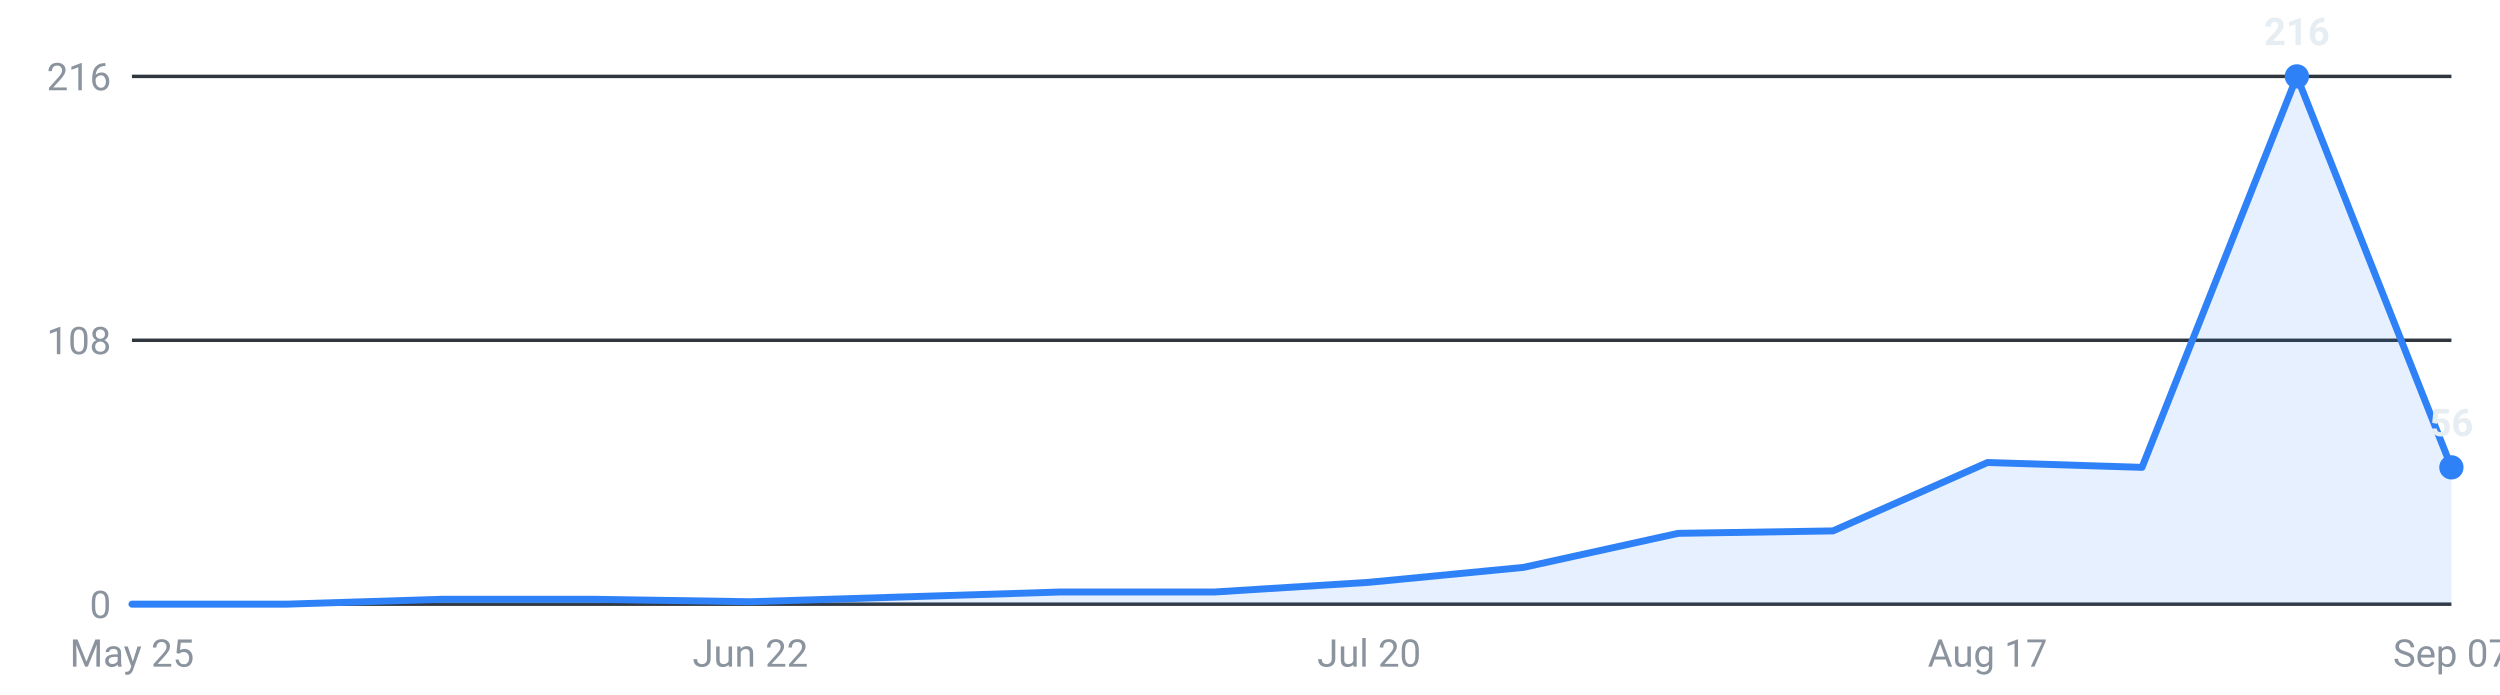
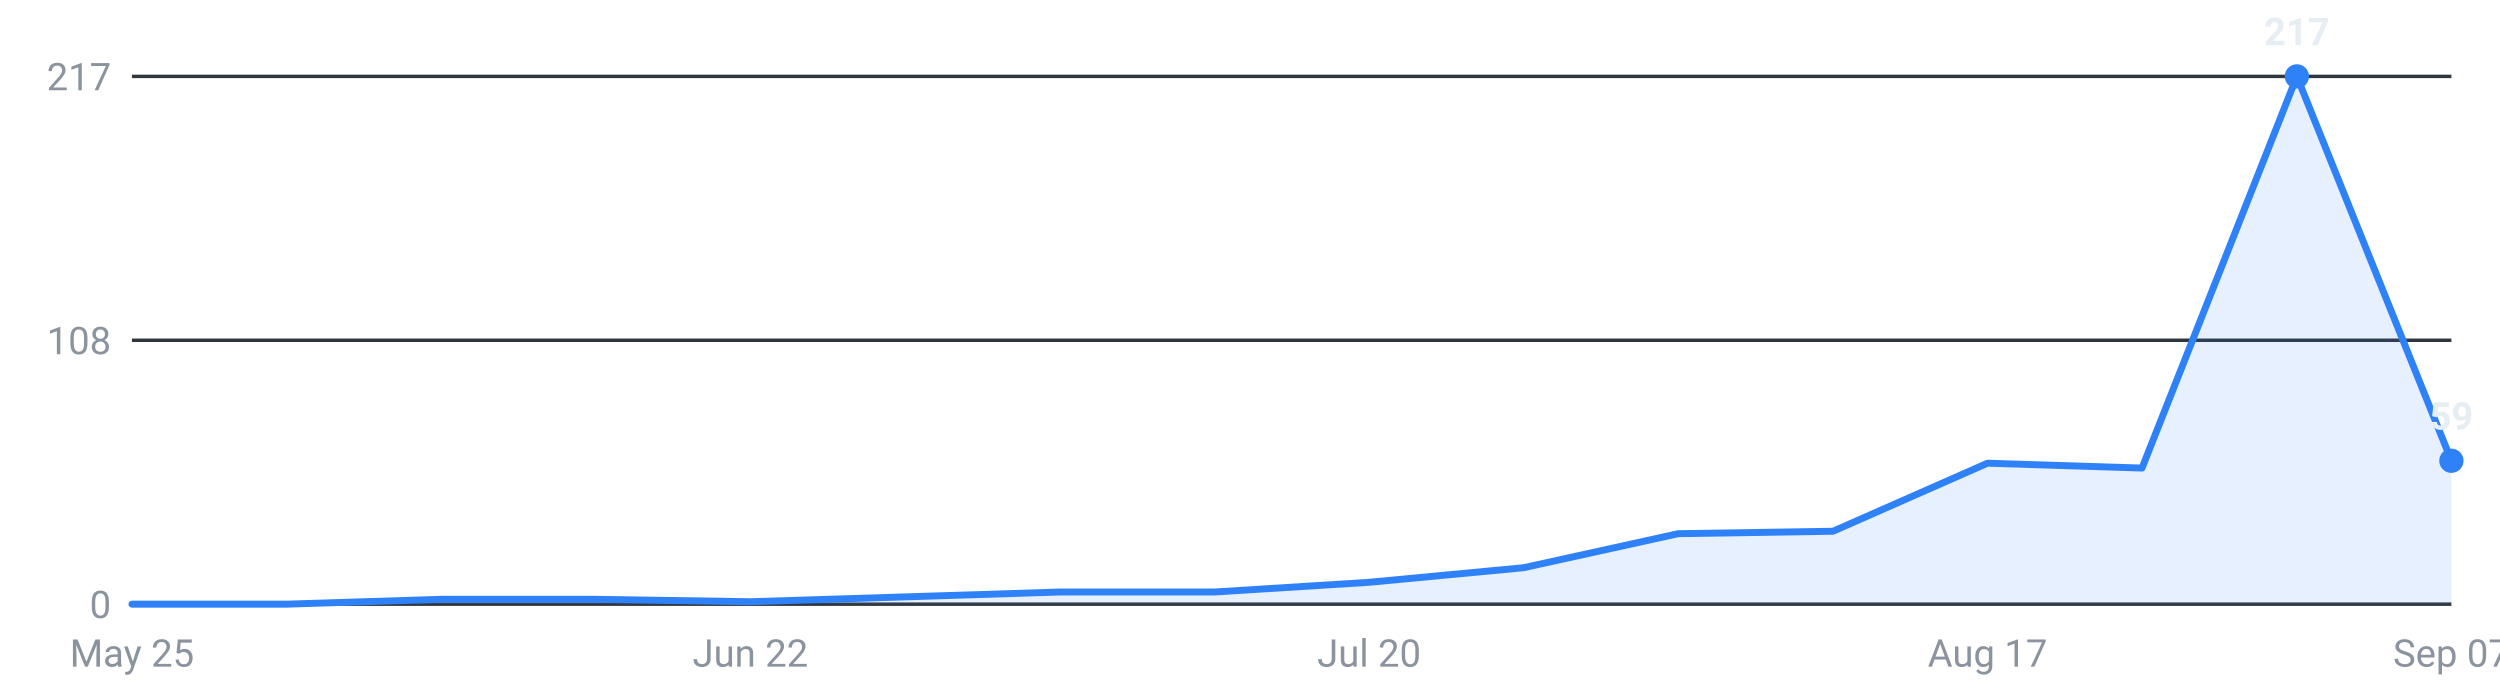
<svg xmlns="http://www.w3.org/2000/svg" viewBox="0 0 720 200" width="720" height="200" role="img" aria-label="Internships posted per week, last 16 weeks">
  <g font-family="-apple-system,Segoe UI,Roboto,sans-serif" font-size="11">
    <line x1="38" y1="174.0" x2="706" y2="174.0" stroke="#30363d" stroke-width="1" />
    <text x="32" y="178.0" text-anchor="end" fill="#8b949e">0</text>
    <line x1="38" y1="98.0" x2="706" y2="98.0" stroke="#30363d" stroke-width="1" />
    <text x="32" y="102.0" text-anchor="end" fill="#8b949e">108</text>
    <line x1="38" y1="22.0" x2="706" y2="22.0" stroke="#30363d" stroke-width="1" />
-     <text x="32" y="26.0" text-anchor="end" fill="#8b949e">216</text>
-     <path d="M38.0,174 L38.0,174.0 L82.5,174.0 L127.1,172.6 L171.6,172.6 L216.1,173.3 L260.7,171.9 L305.2,170.5 L349.7,170.5 L394.3,167.7 L438.8,163.4 L483.3,153.6 L527.9,152.9 L572.4,133.2 L616.9,134.6 L661.5,22.0 L706.0,134.6 L706.0,174 Z" fill="#2f81f7" fill-opacity="0.12" />
-     <polyline points="38.0,174.0 82.5,174.0 127.1,172.6 171.6,172.6 216.1,173.3 260.7,171.9 305.2,170.5 349.7,170.5 394.3,167.7 438.8,163.4 483.3,153.6 527.9,152.9 572.4,133.2 616.9,134.6 661.5,22.0 706.0,134.6" fill="none" stroke="#2f81f7" stroke-width="2" stroke-linejoin="round" stroke-linecap="round" />
+     <text x="32" y="26.0" text-anchor="end" fill="#8b949e">217</text>
+     <path d="M38.0,174 L38.0,174.0 L82.5,174.0 L127.1,172.6 L171.6,172.6 L216.1,173.3 L260.7,171.9 L305.2,170.5 L349.7,170.5 L394.3,167.7 L438.8,163.5 L483.3,153.7 L527.9,153.0 L572.4,133.4 L616.9,134.8 L661.5,22.0 L706.0,132.7 L706.0,174 Z" fill="#2f81f7" fill-opacity="0.12" />
+     <polyline points="38.0,174.0 82.5,174.0 127.1,172.6 171.6,172.6 216.1,173.3 260.7,171.9 305.2,170.5 349.7,170.5 394.3,167.7 438.8,163.5 483.3,153.7 527.9,153.0 572.4,133.4 616.9,134.8 661.5,22.0 706.0,132.7" fill="none" stroke="#2f81f7" stroke-width="2" stroke-linejoin="round" stroke-linecap="round" />
    <circle cx="661.5" cy="22.0" r="3.5" fill="#2f81f7" />
-     <text x="661.5" y="13.0" text-anchor="middle" fill="#e6edf3" font-weight="600">216</text>
-     <circle cx="706.0" cy="134.6" r="3.5" fill="#2f81f7" />
-     <text x="706.0" y="125.6" text-anchor="middle" fill="#e6edf3" font-weight="600">56</text>
+     <text x="661.5" y="13.0" text-anchor="middle" fill="#e6edf3" font-weight="600">217</text>
+     <circle cx="706.0" cy="132.7" r="3.5" fill="#2f81f7" />
+     <text x="706.0" y="123.7" text-anchor="middle" fill="#e6edf3" font-weight="600">59</text>
    <text x="38.0" y="192" text-anchor="middle" fill="#8b949e">May 25</text>
    <text x="216.1" y="192" text-anchor="middle" fill="#8b949e">Jun 22</text>
    <text x="394.3" y="192" text-anchor="middle" fill="#8b949e">Jul 20</text>
    <text x="572.4" y="192" text-anchor="middle" fill="#8b949e">Aug 17</text>
    <text x="706.0" y="192" text-anchor="middle" fill="#8b949e">Sep 07</text>
  </g>
</svg>
